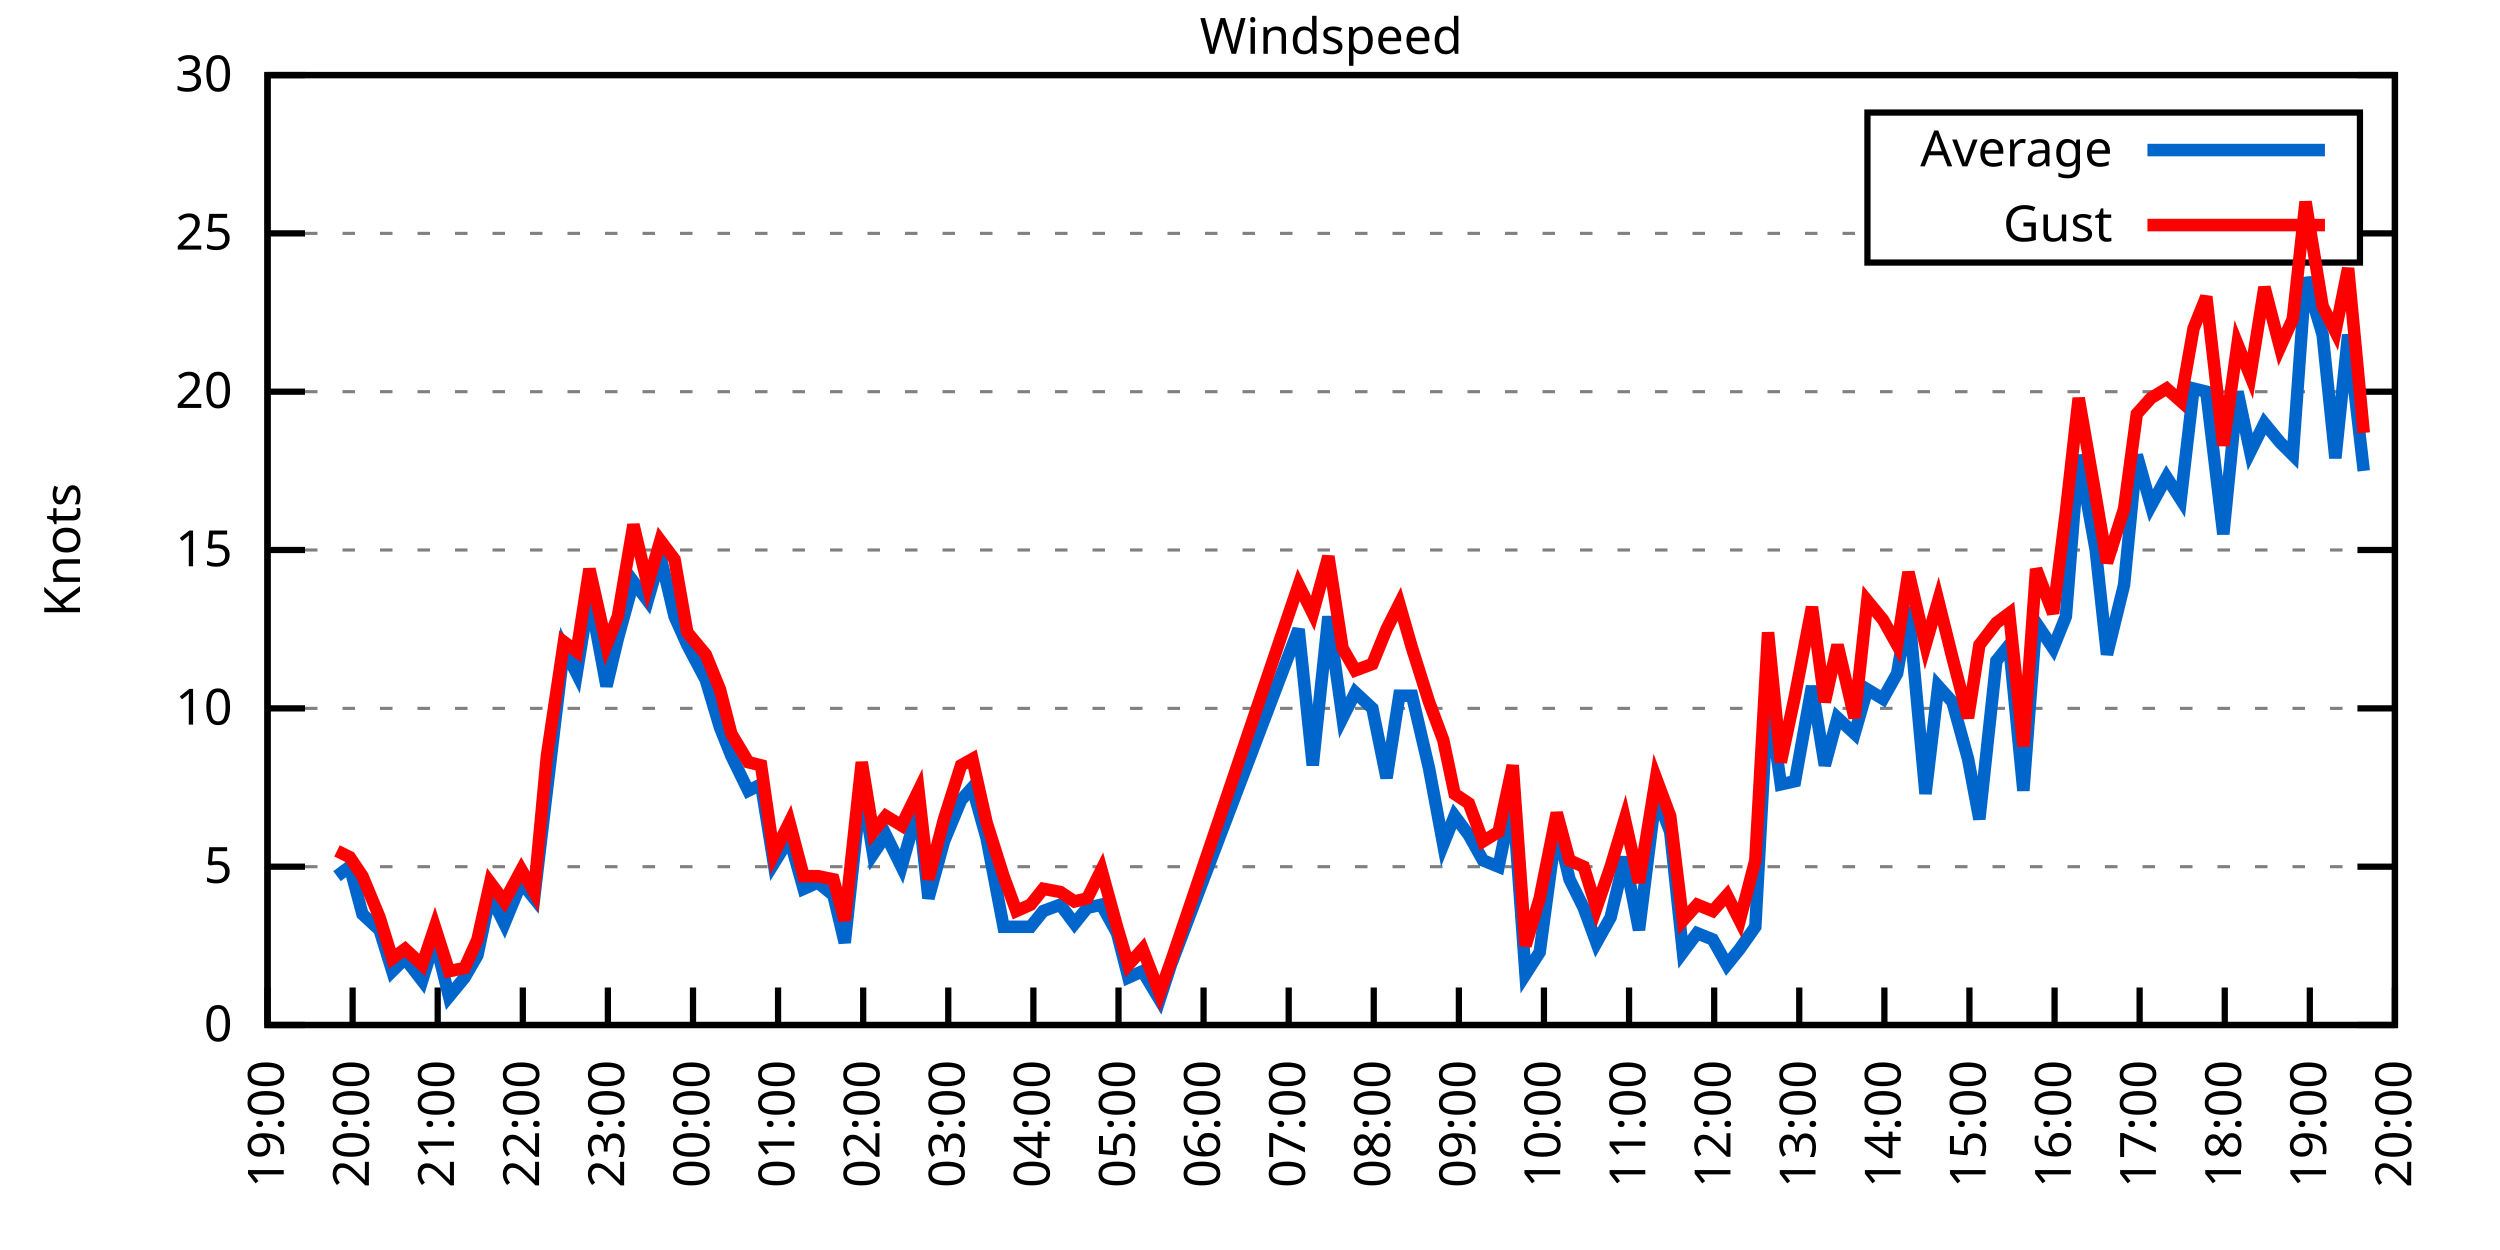
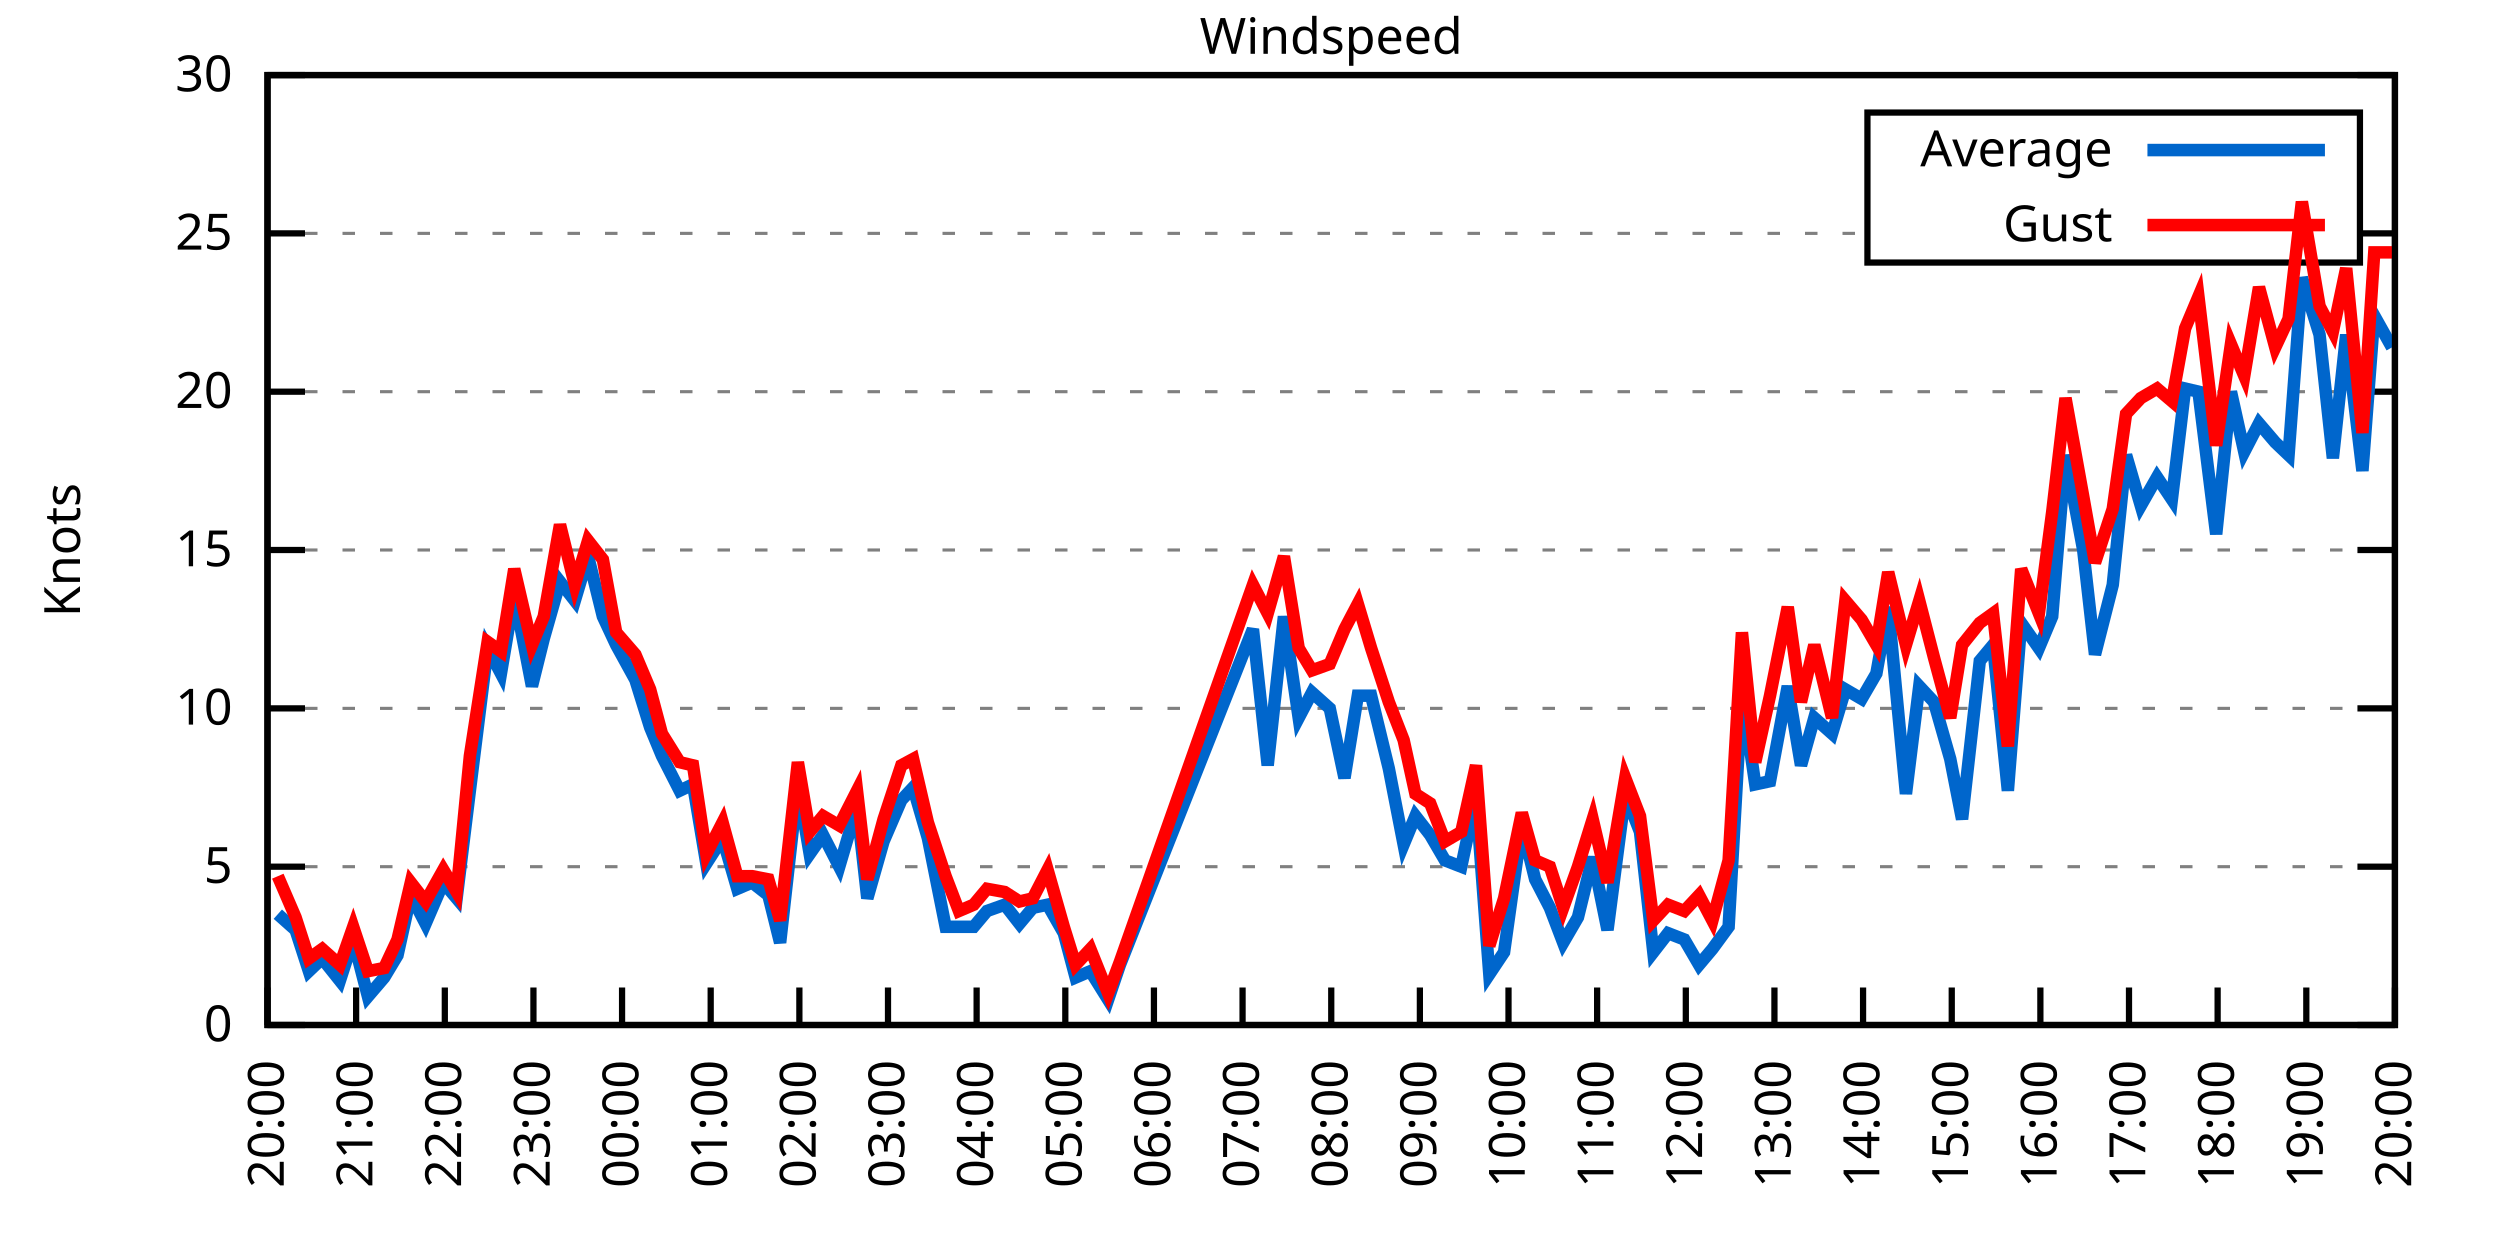
<svg xmlns="http://www.w3.org/2000/svg" xmlns:xlink="http://www.w3.org/1999/xlink" width="400" height="200" viewBox="0 0 400 200">
  <g id="gnuplot_canvas">
    <rect x="0" y="0" width="400" height="200" fill="none" />
    <defs>
      <circle id="gpDot" r="0.5" stroke-width="0.5" stroke="currentColor" />
      <path id="gpPt0" stroke-width="0.333" stroke="currentColor" d="M-1,0 h2 M0,-1 v2" />
      <path id="gpPt1" stroke-width="0.333" stroke="currentColor" d="M-1,-1 L1,1 M1,-1 L-1,1" />
      <path id="gpPt2" stroke-width="0.333" stroke="currentColor" d="M-1,0 L1,0 M0,-1 L0,1 M-1,-1 L1,1 M-1,1 L1,-1" />
      <rect id="gpPt3" stroke-width="0.333" stroke="currentColor" x="-1" y="-1" width="2" height="2" />
      <rect id="gpPt4" stroke-width="0.333" stroke="currentColor" fill="currentColor" x="-1" y="-1" width="2" height="2" />
      <circle id="gpPt5" stroke-width="0.333" stroke="currentColor" cx="0" cy="0" r="1" />
      <use xlink:href="#gpPt5" id="gpPt6" fill="currentColor" stroke="none" />
      <path id="gpPt7" stroke-width="0.333" stroke="currentColor" d="M0,-1.33 L-1.33,0.67 L1.33,0.67 z" />
      <use xlink:href="#gpPt7" id="gpPt8" fill="currentColor" stroke="none" />
      <use xlink:href="#gpPt7" id="gpPt9" stroke="currentColor" transform="rotate(180)" />
      <use xlink:href="#gpPt9" id="gpPt10" fill="currentColor" stroke="none" />
      <use xlink:href="#gpPt3" id="gpPt11" stroke="currentColor" transform="rotate(45)" />
      <use xlink:href="#gpPt11" id="gpPt12" fill="currentColor" stroke="none" />
      <path id="gpPt13" stroke-width="0.333" stroke="currentColor" d="M0,1.330 L1.265,0.411 L0.782,-1.067 L-0.782,-1.076 L-1.265,0.411 z" />
      <use xlink:href="#gpPt13" id="gpPt14" fill="currentColor" stroke="none" />
      <filter id="textbox" filterUnits="objectBoundingBox" x="0" y="0" height="1" width="1">
        <feFlood flood-color="white" flood-opacity="1" result="bgnd" />
        <feComposite in="SourceGraphic" in2="bgnd" operator="atop" />
      </filter>
      <filter id="greybox" filterUnits="objectBoundingBox" x="0" y="0" height="1" width="1">
        <feFlood flood-color="lightgrey" flood-opacity="1" result="grey" />
        <feComposite in="SourceGraphic" in2="grey" operator="atop" />
      </filter>
    </defs>
    <g fill="none" color="white" stroke="currentColor" stroke-width="1.00" stroke-linecap="butt" stroke-linejoin="miter">
</g>
    <g fill="none" color="black" stroke="currentColor" stroke-width="1.00" stroke-linecap="butt" stroke-linejoin="miter">
      <g stroke="none" shape-rendering="crispEdges">
        <polygon fill="rgb(255, 255, 255)" points="42.80,164.00 383.18,164.00 383.18,12.02 42.80,12.02 " />
      </g>
    </g>
    <g fill="none" color="black" stroke="currentColor" stroke-width="1.00" stroke-linecap="butt" stroke-linejoin="miter">
</g>
    <g fill="none" color="black" stroke="black" stroke-width="0.50" stroke-linecap="butt" stroke-linejoin="miter">
</g>
    <g fill="none" color="gray" stroke="currentColor" stroke-width="0.50" stroke-linecap="butt" stroke-linejoin="miter">
      <path stroke="gray" stroke-dasharray="2,4" class="gridline" d="M42.80,164.00 L383.19,164.00  " />
    </g>
    <g fill="none" color="gray" stroke="gray" stroke-width="1.00" stroke-linecap="butt" stroke-linejoin="miter">
</g>
    <g fill="none" color="black" stroke="currentColor" stroke-width="1.00" stroke-linecap="butt" stroke-linejoin="miter">
      <path stroke="black" d="M42.80,164.00 L48.80,164.00 M383.19,164.00 L377.19,164.00  " />
      <g transform="translate(37.20,166.60)" stroke="none" fill="black" font-family="Sans" font-size="8.00" text-anchor="end">
        <text>
          <tspan font-family="Sans"> 0</tspan>
        </text>
      </g>
    </g>
    <g fill="none" color="black" stroke="currentColor" stroke-width="1.00" stroke-linecap="butt" stroke-linejoin="miter">
</g>
    <g fill="none" color="black" stroke="black" stroke-width="0.50" stroke-linecap="butt" stroke-linejoin="miter">
</g>
    <g fill="none" color="gray" stroke="currentColor" stroke-width="0.50" stroke-linecap="butt" stroke-linejoin="miter">
      <path stroke="gray" stroke-dasharray="2,4" class="gridline" d="M42.80,138.67 L383.19,138.67  " />
    </g>
    <g fill="none" color="gray" stroke="gray" stroke-width="1.00" stroke-linecap="butt" stroke-linejoin="miter">
</g>
    <g fill="none" color="black" stroke="currentColor" stroke-width="1.00" stroke-linecap="butt" stroke-linejoin="miter">
      <path stroke="black" d="M42.80,138.67 L48.80,138.67 M383.19,138.67 L377.19,138.67  " />
      <g transform="translate(37.20,141.27)" stroke="none" fill="black" font-family="Sans" font-size="8.00" text-anchor="end">
        <text>
          <tspan font-family="Sans"> 5</tspan>
        </text>
      </g>
    </g>
    <g fill="none" color="black" stroke="currentColor" stroke-width="1.00" stroke-linecap="butt" stroke-linejoin="miter">
</g>
    <g fill="none" color="black" stroke="black" stroke-width="0.50" stroke-linecap="butt" stroke-linejoin="miter">
</g>
    <g fill="none" color="gray" stroke="currentColor" stroke-width="0.50" stroke-linecap="butt" stroke-linejoin="miter">
      <path stroke="gray" stroke-dasharray="2,4" class="gridline" d="M42.80,113.34 L383.19,113.34  " />
    </g>
    <g fill="none" color="gray" stroke="gray" stroke-width="1.00" stroke-linecap="butt" stroke-linejoin="miter">
</g>
    <g fill="none" color="black" stroke="currentColor" stroke-width="1.00" stroke-linecap="butt" stroke-linejoin="miter">
      <path stroke="black" d="M42.80,113.34 L48.80,113.34 M383.19,113.34 L377.19,113.34  " />
      <g transform="translate(37.20,115.94)" stroke="none" fill="black" font-family="Sans" font-size="8.00" text-anchor="end">
        <text>
          <tspan font-family="Sans"> 10</tspan>
        </text>
      </g>
    </g>
    <g fill="none" color="black" stroke="currentColor" stroke-width="1.00" stroke-linecap="butt" stroke-linejoin="miter">
</g>
    <g fill="none" color="black" stroke="black" stroke-width="0.50" stroke-linecap="butt" stroke-linejoin="miter">
</g>
    <g fill="none" color="gray" stroke="currentColor" stroke-width="0.50" stroke-linecap="butt" stroke-linejoin="miter">
      <path stroke="gray" stroke-dasharray="2,4" class="gridline" d="M42.80,88.00 L383.19,88.00  " />
    </g>
    <g fill="none" color="gray" stroke="gray" stroke-width="1.00" stroke-linecap="butt" stroke-linejoin="miter">
</g>
    <g fill="none" color="black" stroke="currentColor" stroke-width="1.00" stroke-linecap="butt" stroke-linejoin="miter">
      <path stroke="black" d="M42.80,88.00 L48.80,88.00 M383.19,88.00 L377.19,88.00  " />
      <g transform="translate(37.20,90.60)" stroke="none" fill="black" font-family="Sans" font-size="8.00" text-anchor="end">
        <text>
          <tspan font-family="Sans"> 15</tspan>
        </text>
      </g>
    </g>
    <g fill="none" color="black" stroke="currentColor" stroke-width="1.00" stroke-linecap="butt" stroke-linejoin="miter">
</g>
    <g fill="none" color="black" stroke="black" stroke-width="0.50" stroke-linecap="butt" stroke-linejoin="miter">
</g>
    <g fill="none" color="gray" stroke="currentColor" stroke-width="0.50" stroke-linecap="butt" stroke-linejoin="miter">
      <path stroke="gray" stroke-dasharray="2,4" class="gridline" d="M42.80,62.67 L383.19,62.67  " />
    </g>
    <g fill="none" color="gray" stroke="gray" stroke-width="1.00" stroke-linecap="butt" stroke-linejoin="miter">
</g>
    <g fill="none" color="black" stroke="currentColor" stroke-width="1.00" stroke-linecap="butt" stroke-linejoin="miter">
      <path stroke="black" d="M42.80,62.67 L48.80,62.67 M383.19,62.67 L377.19,62.67  " />
      <g transform="translate(37.20,65.27)" stroke="none" fill="black" font-family="Sans" font-size="8.00" text-anchor="end">
        <text>
          <tspan font-family="Sans"> 20</tspan>
        </text>
      </g>
    </g>
    <g fill="none" color="black" stroke="currentColor" stroke-width="1.00" stroke-linecap="butt" stroke-linejoin="miter">
</g>
    <g fill="none" color="black" stroke="black" stroke-width="0.50" stroke-linecap="butt" stroke-linejoin="miter">
</g>
    <g fill="none" color="gray" stroke="currentColor" stroke-width="0.50" stroke-linecap="butt" stroke-linejoin="miter">
      <path stroke="gray" stroke-dasharray="2,4" class="gridline" d="M42.80,37.34 L298.79,37.34 M377.59,37.34 L383.19,37.34  " />
    </g>
    <g fill="none" color="gray" stroke="gray" stroke-width="1.00" stroke-linecap="butt" stroke-linejoin="miter">
</g>
    <g fill="none" color="black" stroke="currentColor" stroke-width="1.00" stroke-linecap="butt" stroke-linejoin="miter">
      <path stroke="black" d="M42.80,37.34 L48.80,37.34 M383.19,37.34 L377.19,37.34  " />
      <g transform="translate(37.20,39.94)" stroke="none" fill="black" font-family="Sans" font-size="8.00" text-anchor="end">
        <text>
          <tspan font-family="Sans"> 25</tspan>
        </text>
      </g>
    </g>
    <g fill="none" color="black" stroke="currentColor" stroke-width="1.00" stroke-linecap="butt" stroke-linejoin="miter">
</g>
    <g fill="none" color="black" stroke="black" stroke-width="0.50" stroke-linecap="butt" stroke-linejoin="miter">
</g>
    <g fill="none" color="gray" stroke="currentColor" stroke-width="0.50" stroke-linecap="butt" stroke-linejoin="miter">
      <path stroke="gray" stroke-dasharray="2,4" class="gridline" d="M42.80,12.01 L383.19,12.01  " />
    </g>
    <g fill="none" color="gray" stroke="gray" stroke-width="1.00" stroke-linecap="butt" stroke-linejoin="miter">
</g>
    <g fill="none" color="black" stroke="currentColor" stroke-width="1.00" stroke-linecap="butt" stroke-linejoin="miter">
      <path stroke="black" d="M42.80,12.01 L48.80,12.01 M383.19,12.01 L377.19,12.01  " />
      <g transform="translate(37.20,14.61)" stroke="none" fill="black" font-family="Sans" font-size="8.00" text-anchor="end">
        <text>
          <tspan font-family="Sans"> 30</tspan>
        </text>
      </g>
    </g>
    <g fill="none" color="black" stroke="currentColor" stroke-width="1.00" stroke-linecap="butt" stroke-linejoin="miter">
      <path stroke="black" d="M42.80,164.00 L42.80,158.00  " />
      <g transform="translate(45.40,169.60) rotate(270.00)" stroke="none" fill="black" font-family="Sans" font-size="8.00" text-anchor="end">
        <text>
-           <tspan font-family="Sans">19:00</tspan>
-         </text>
-       </g>
-     </g>
-     <g fill="none" color="black" stroke="currentColor" stroke-width="1.00" stroke-linecap="butt" stroke-linejoin="miter">
-       <path stroke="black" d="M56.42,164.00 L56.42,158.00  " />
-       <g transform="translate(59.02,169.60) rotate(270.00)" stroke="none" fill="black" font-family="Sans" font-size="8.00" text-anchor="end">
-         <text>
          <tspan font-family="Sans">20:00</tspan>
        </text>
      </g>
    </g>
    <g fill="none" color="black" stroke="currentColor" stroke-width="1.00" stroke-linecap="butt" stroke-linejoin="miter">
-       <path stroke="black" d="M70.03,164.00 L70.03,158.00  " />
-       <g transform="translate(72.63,169.60) rotate(270.00)" stroke="none" fill="black" font-family="Sans" font-size="8.00" text-anchor="end">
+       <path stroke="black" d="M56.98,164.00 L56.98,158.00  " />
+       <g transform="translate(59.58,169.60) rotate(270.00)" stroke="none" fill="black" font-family="Sans" font-size="8.00" text-anchor="end">
        <text>
          <tspan font-family="Sans">21:00</tspan>
        </text>
      </g>
    </g>
    <g fill="none" color="black" stroke="currentColor" stroke-width="1.00" stroke-linecap="butt" stroke-linejoin="miter">
-       <path stroke="black" d="M83.65,164.00 L83.65,158.00  " />
-       <g transform="translate(86.25,169.60) rotate(270.00)" stroke="none" fill="black" font-family="Sans" font-size="8.00" text-anchor="end">
+       <path stroke="black" d="M71.17,164.00 L71.17,158.00  " />
+       <g transform="translate(73.77,169.60) rotate(270.00)" stroke="none" fill="black" font-family="Sans" font-size="8.00" text-anchor="end">
        <text>
          <tspan font-family="Sans">22:00</tspan>
        </text>
      </g>
    </g>
    <g fill="none" color="black" stroke="currentColor" stroke-width="1.00" stroke-linecap="butt" stroke-linejoin="miter">
-       <path stroke="black" d="M97.26,164.00 L97.26,158.00  " />
-       <g transform="translate(99.86,169.60) rotate(270.00)" stroke="none" fill="black" font-family="Sans" font-size="8.00" text-anchor="end">
+       <path stroke="black" d="M85.35,164.00 L85.35,158.00  " />
+       <g transform="translate(87.95,169.60) rotate(270.00)" stroke="none" fill="black" font-family="Sans" font-size="8.00" text-anchor="end">
        <text>
          <tspan font-family="Sans">23:00</tspan>
        </text>
      </g>
    </g>
    <g fill="none" color="black" stroke="currentColor" stroke-width="1.00" stroke-linecap="butt" stroke-linejoin="miter">
-       <path stroke="black" d="M110.88,164.00 L110.88,158.00  " />
-       <g transform="translate(113.48,169.60) rotate(270.00)" stroke="none" fill="black" font-family="Sans" font-size="8.00" text-anchor="end">
+       <path stroke="black" d="M99.53,164.00 L99.53,158.00  " />
+       <g transform="translate(102.13,169.60) rotate(270.00)" stroke="none" fill="black" font-family="Sans" font-size="8.00" text-anchor="end">
        <text>
          <tspan font-family="Sans">00:00</tspan>
        </text>
      </g>
    </g>
    <g fill="none" color="black" stroke="currentColor" stroke-width="1.00" stroke-linecap="butt" stroke-linejoin="miter">
-       <path stroke="black" d="M124.49,164.00 L124.49,158.00  " />
-       <g transform="translate(127.09,169.60) rotate(270.00)" stroke="none" fill="black" font-family="Sans" font-size="8.00" text-anchor="end">
+       <path stroke="black" d="M113.71,164.00 L113.71,158.00  " />
+       <g transform="translate(116.31,169.60) rotate(270.00)" stroke="none" fill="black" font-family="Sans" font-size="8.00" text-anchor="end">
        <text>
          <tspan font-family="Sans">01:00</tspan>
        </text>
      </g>
    </g>
    <g fill="none" color="black" stroke="currentColor" stroke-width="1.00" stroke-linecap="butt" stroke-linejoin="miter">
-       <path stroke="black" d="M138.11,164.00 L138.11,158.00  " />
-       <g transform="translate(140.71,169.60) rotate(270.00)" stroke="none" fill="black" font-family="Sans" font-size="8.00" text-anchor="end">
+       <path stroke="black" d="M127.90,164.00 L127.90,158.00  " />
+       <g transform="translate(130.50,169.60) rotate(270.00)" stroke="none" fill="black" font-family="Sans" font-size="8.00" text-anchor="end">
        <text>
          <tspan font-family="Sans">02:00</tspan>
        </text>
      </g>
    </g>
    <g fill="none" color="black" stroke="currentColor" stroke-width="1.00" stroke-linecap="butt" stroke-linejoin="miter">
-       <path stroke="black" d="M151.72,164.00 L151.72,158.00  " />
-       <g transform="translate(154.32,169.60) rotate(270.00)" stroke="none" fill="black" font-family="Sans" font-size="8.00" text-anchor="end">
+       <path stroke="black" d="M142.08,164.00 L142.08,158.00  " />
+       <g transform="translate(144.68,169.60) rotate(270.00)" stroke="none" fill="black" font-family="Sans" font-size="8.00" text-anchor="end">
        <text>
          <tspan font-family="Sans">03:00</tspan>
        </text>
      </g>
    </g>
    <g fill="none" color="black" stroke="currentColor" stroke-width="1.00" stroke-linecap="butt" stroke-linejoin="miter">
-       <path stroke="black" d="M165.34,164.00 L165.34,158.00  " />
-       <g transform="translate(167.94,169.60) rotate(270.00)" stroke="none" fill="black" font-family="Sans" font-size="8.00" text-anchor="end">
+       <path stroke="black" d="M156.26,164.00 L156.26,158.00  " />
+       <g transform="translate(158.86,169.60) rotate(270.00)" stroke="none" fill="black" font-family="Sans" font-size="8.00" text-anchor="end">
        <text>
          <tspan font-family="Sans">04:00</tspan>
        </text>
      </g>
    </g>
    <g fill="none" color="black" stroke="currentColor" stroke-width="1.00" stroke-linecap="butt" stroke-linejoin="miter">
-       <path stroke="black" d="M178.96,164.00 L178.96,158.00  " />
-       <g transform="translate(181.56,169.60) rotate(270.00)" stroke="none" fill="black" font-family="Sans" font-size="8.00" text-anchor="end">
+       <path stroke="black" d="M170.45,164.00 L170.45,158.00  " />
+       <g transform="translate(173.05,169.60) rotate(270.00)" stroke="none" fill="black" font-family="Sans" font-size="8.00" text-anchor="end">
        <text>
          <tspan font-family="Sans">05:00</tspan>
        </text>
      </g>
    </g>
    <g fill="none" color="black" stroke="currentColor" stroke-width="1.00" stroke-linecap="butt" stroke-linejoin="miter">
-       <path stroke="black" d="M192.57,164.00 L192.57,158.00  " />
-       <g transform="translate(195.17,169.60) rotate(270.00)" stroke="none" fill="black" font-family="Sans" font-size="8.00" text-anchor="end">
+       <path stroke="black" d="M184.63,164.00 L184.63,158.00  " />
+       <g transform="translate(187.23,169.60) rotate(270.00)" stroke="none" fill="black" font-family="Sans" font-size="8.00" text-anchor="end">
        <text>
          <tspan font-family="Sans">06:00</tspan>
        </text>
      </g>
    </g>
    <g fill="none" color="black" stroke="currentColor" stroke-width="1.00" stroke-linecap="butt" stroke-linejoin="miter">
-       <path stroke="black" d="M206.19,164.00 L206.19,158.00  " />
-       <g transform="translate(208.79,169.60) rotate(270.00)" stroke="none" fill="black" font-family="Sans" font-size="8.00" text-anchor="end">
+       <path stroke="black" d="M198.81,164.00 L198.81,158.00  " />
+       <g transform="translate(201.41,169.60) rotate(270.00)" stroke="none" fill="black" font-family="Sans" font-size="8.00" text-anchor="end">
        <text>
          <tspan font-family="Sans">07:00</tspan>
        </text>
      </g>
    </g>
    <g fill="none" color="black" stroke="currentColor" stroke-width="1.00" stroke-linecap="butt" stroke-linejoin="miter">
-       <path stroke="black" d="M219.80,164.00 L219.80,158.00  " />
-       <g transform="translate(222.40,169.60) rotate(270.00)" stroke="none" fill="black" font-family="Sans" font-size="8.00" text-anchor="end">
+       <path stroke="black" d="M213.00,164.00 L213.00,158.00  " />
+       <g transform="translate(215.60,169.60) rotate(270.00)" stroke="none" fill="black" font-family="Sans" font-size="8.00" text-anchor="end">
        <text>
          <tspan font-family="Sans">08:00</tspan>
        </text>
      </g>
    </g>
    <g fill="none" color="black" stroke="currentColor" stroke-width="1.00" stroke-linecap="butt" stroke-linejoin="miter">
-       <path stroke="black" d="M233.42,164.00 L233.42,158.00  " />
-       <g transform="translate(236.02,169.60) rotate(270.00)" stroke="none" fill="black" font-family="Sans" font-size="8.00" text-anchor="end">
+       <path stroke="black" d="M227.18,164.00 L227.18,158.00  " />
+       <g transform="translate(229.78,169.60) rotate(270.00)" stroke="none" fill="black" font-family="Sans" font-size="8.00" text-anchor="end">
        <text>
          <tspan font-family="Sans">09:00</tspan>
        </text>
      </g>
    </g>
    <g fill="none" color="black" stroke="currentColor" stroke-width="1.00" stroke-linecap="butt" stroke-linejoin="miter">
-       <path stroke="black" d="M247.03,164.00 L247.03,158.00  " />
-       <g transform="translate(249.63,169.60) rotate(270.00)" stroke="none" fill="black" font-family="Sans" font-size="8.00" text-anchor="end">
+       <path stroke="black" d="M241.36,164.00 L241.36,158.00  " />
+       <g transform="translate(243.96,169.60) rotate(270.00)" stroke="none" fill="black" font-family="Sans" font-size="8.00" text-anchor="end">
        <text>
          <tspan font-family="Sans">10:00</tspan>
        </text>
      </g>
    </g>
    <g fill="none" color="black" stroke="currentColor" stroke-width="1.00" stroke-linecap="butt" stroke-linejoin="miter">
-       <path stroke="black" d="M260.65,164.00 L260.65,158.00  " />
-       <g transform="translate(263.25,169.60) rotate(270.00)" stroke="none" fill="black" font-family="Sans" font-size="8.00" text-anchor="end">
+       <path stroke="black" d="M255.54,164.00 L255.54,158.00  " />
+       <g transform="translate(258.14,169.60) rotate(270.00)" stroke="none" fill="black" font-family="Sans" font-size="8.00" text-anchor="end">
        <text>
          <tspan font-family="Sans">11:00</tspan>
        </text>
      </g>
    </g>
    <g fill="none" color="black" stroke="currentColor" stroke-width="1.00" stroke-linecap="butt" stroke-linejoin="miter">
-       <path stroke="black" d="M274.27,164.00 L274.27,158.00  " />
-       <g transform="translate(276.87,169.60) rotate(270.00)" stroke="none" fill="black" font-family="Sans" font-size="8.00" text-anchor="end">
+       <path stroke="black" d="M269.73,164.00 L269.73,158.00  " />
+       <g transform="translate(272.33,169.60) rotate(270.00)" stroke="none" fill="black" font-family="Sans" font-size="8.00" text-anchor="end">
        <text>
          <tspan font-family="Sans">12:00</tspan>
        </text>
      </g>
    </g>
    <g fill="none" color="black" stroke="currentColor" stroke-width="1.00" stroke-linecap="butt" stroke-linejoin="miter">
-       <path stroke="black" d="M287.88,164.00 L287.88,158.00  " />
-       <g transform="translate(290.48,169.60) rotate(270.00)" stroke="none" fill="black" font-family="Sans" font-size="8.00" text-anchor="end">
+       <path stroke="black" d="M283.91,164.00 L283.91,158.00  " />
+       <g transform="translate(286.51,169.60) rotate(270.00)" stroke="none" fill="black" font-family="Sans" font-size="8.00" text-anchor="end">
        <text>
          <tspan font-family="Sans">13:00</tspan>
        </text>
      </g>
    </g>
    <g fill="none" color="black" stroke="currentColor" stroke-width="1.00" stroke-linecap="butt" stroke-linejoin="miter">
-       <path stroke="black" d="M301.50,164.00 L301.50,158.00  " />
-       <g transform="translate(304.10,169.60) rotate(270.00)" stroke="none" fill="black" font-family="Sans" font-size="8.00" text-anchor="end">
+       <path stroke="black" d="M298.09,164.00 L298.09,158.00  " />
+       <g transform="translate(300.69,169.60) rotate(270.00)" stroke="none" fill="black" font-family="Sans" font-size="8.00" text-anchor="end">
        <text>
          <tspan font-family="Sans">14:00</tspan>
        </text>
      </g>
    </g>
    <g fill="none" color="black" stroke="currentColor" stroke-width="1.00" stroke-linecap="butt" stroke-linejoin="miter">
-       <path stroke="black" d="M315.11,164.00 L315.11,158.00  " />
-       <g transform="translate(317.71,169.60) rotate(270.00)" stroke="none" fill="black" font-family="Sans" font-size="8.00" text-anchor="end">
+       <path stroke="black" d="M312.28,164.00 L312.28,158.00  " />
+       <g transform="translate(314.88,169.60) rotate(270.00)" stroke="none" fill="black" font-family="Sans" font-size="8.00" text-anchor="end">
        <text>
          <tspan font-family="Sans">15:00</tspan>
        </text>
      </g>
    </g>
    <g fill="none" color="black" stroke="currentColor" stroke-width="1.00" stroke-linecap="butt" stroke-linejoin="miter">
-       <path stroke="black" d="M328.73,164.00 L328.73,158.00  " />
-       <g transform="translate(331.33,169.60) rotate(270.00)" stroke="none" fill="black" font-family="Sans" font-size="8.00" text-anchor="end">
+       <path stroke="black" d="M326.46,164.00 L326.46,158.00  " />
+       <g transform="translate(329.06,169.60) rotate(270.00)" stroke="none" fill="black" font-family="Sans" font-size="8.00" text-anchor="end">
        <text>
          <tspan font-family="Sans">16:00</tspan>
        </text>
      </g>
    </g>
    <g fill="none" color="black" stroke="currentColor" stroke-width="1.00" stroke-linecap="butt" stroke-linejoin="miter">
-       <path stroke="black" d="M342.34,164.00 L342.34,158.00  " />
-       <g transform="translate(344.94,169.60) rotate(270.00)" stroke="none" fill="black" font-family="Sans" font-size="8.00" text-anchor="end">
+       <path stroke="black" d="M340.64,164.00 L340.64,158.00  " />
+       <g transform="translate(343.24,169.60) rotate(270.00)" stroke="none" fill="black" font-family="Sans" font-size="8.00" text-anchor="end">
        <text>
          <tspan font-family="Sans">17:00</tspan>
        </text>
      </g>
    </g>
    <g fill="none" color="black" stroke="currentColor" stroke-width="1.00" stroke-linecap="butt" stroke-linejoin="miter">
-       <path stroke="black" d="M355.96,164.00 L355.96,158.00  " />
-       <g transform="translate(358.56,169.60) rotate(270.00)" stroke="none" fill="black" font-family="Sans" font-size="8.00" text-anchor="end">
+       <path stroke="black" d="M354.82,164.00 L354.82,158.00  " />
+       <g transform="translate(357.42,169.60) rotate(270.00)" stroke="none" fill="black" font-family="Sans" font-size="8.00" text-anchor="end">
        <text>
          <tspan font-family="Sans">18:00</tspan>
        </text>
      </g>
    </g>
    <g fill="none" color="black" stroke="currentColor" stroke-width="1.00" stroke-linecap="butt" stroke-linejoin="miter">
-       <path stroke="black" d="M369.57,164.00 L369.57,158.00  " />
-       <g transform="translate(372.17,169.60) rotate(270.00)" stroke="none" fill="black" font-family="Sans" font-size="8.00" text-anchor="end">
+       <path stroke="black" d="M369.01,164.00 L369.01,158.00  " />
+       <g transform="translate(371.61,169.60) rotate(270.00)" stroke="none" fill="black" font-family="Sans" font-size="8.00" text-anchor="end">
        <text>
          <tspan font-family="Sans">19:00</tspan>
        </text>
      </g>
    </g>
    <g fill="none" color="black" stroke="currentColor" stroke-width="1.00" stroke-linecap="butt" stroke-linejoin="miter">
      <path stroke="black" d="M383.19,164.00 L383.19,158.00  " />
      <g transform="translate(385.79,169.60) rotate(270.00)" stroke="none" fill="black" font-family="Sans" font-size="8.00" text-anchor="end">
        <text>
          <tspan font-family="Sans">20:00</tspan>
        </text>
      </g>
    </g>
    <g fill="none" color="black" stroke="currentColor" stroke-width="1.00" stroke-linecap="butt" stroke-linejoin="miter">
</g>
    <g fill="none" color="black" stroke="currentColor" stroke-width="1.00" stroke-linecap="butt" stroke-linejoin="miter">
      <path stroke="black" d="M42.80,12.01 L42.80,164.00 L383.19,164.00 L383.19,12.01 L42.80,12.01 Z  " />
    </g>
    <g fill="none" color="black" stroke="currentColor" stroke-width="1.00" stroke-linecap="butt" stroke-linejoin="miter">
</g>
    <g fill="none" color="black" stroke="currentColor" stroke-width="1.00" stroke-linecap="butt" stroke-linejoin="miter">
      <path stroke="black" d="M298.79,42.01 L298.79,18.01 L377.59,18.01 L377.59,42.01 L298.79,42.01 Z  " />
    </g>
    <g id="Windspeed_plot_1">
      <g fill="none" color="white" stroke="black" stroke-width="2.00" stroke-linecap="butt" stroke-linejoin="miter">
</g>
      <g fill="none" color="black" stroke="currentColor" stroke-width="2.00" stroke-linecap="butt" stroke-linejoin="miter">
        <g transform="translate(337.99,26.61)" stroke="none" fill="black" font-family="Sans" font-size="8.00" text-anchor="end">
          <text>
            <tspan font-family="Sans">Average</tspan>
          </text>
        </g>
      </g>
      <g fill="none" color="black" stroke="currentColor" stroke-width="2.00" stroke-linecap="butt" stroke-linejoin="miter">
-         <path stroke="rgb(  0, 102, 204)" d="M343.59,24.01 L371.99,24.01 M53.92,140.19 L55.96,138.67 L58.00,146.27 L60.73,148.80 L62.77,155.39 L64.81,153.36   L67.54,156.91 L69.58,150.32 L71.85,159.44 L74.34,156.40 L76.39,152.85 L78.43,143.23 L80.70,147.79 L83.42,141.20   L85.46,143.73 L87.50,126.51 L90.23,103.71 L92.27,107.76 L94.31,95.10 L97.04,109.79 L98.85,102.19 L101.35,93.07   L103.62,96.11 L105.66,89.02 L107.93,98.64 L109.97,103.20 L112.92,108.78 L115.19,116.38 L117.01,120.94 L119.73,126.51   L121.77,125.50 L123.81,138.16 L126.31,134.11 L128.58,142.21 L130.85,141.20 L133.34,143.23 L135.16,150.83 L137.88,125.50   L139.70,136.64 L141.74,133.60 L144.24,138.67 L146.96,129.04 L148.55,143.73 L151.04,134.62 L153.77,128.03 L155.58,126.00   L157.85,134.11 L160.57,148.29 L162.62,148.29 L164.89,148.29 L166.93,145.76 L169.65,144.75 L171.92,147.79 L173.96,145.25   L176.23,144.75 L178.73,149.31 L180.54,156.40 L182.81,155.39 L185.54,159.95 L187.35,154.37 L207.78,100.67 L210.04,122.46   L212.54,98.64 L214.81,114.86 L216.85,110.80 L219.58,113.34 L221.85,124.48 L223.89,111.31 L225.93,111.31 L228.65,122.96   L230.92,135.12 L232.74,130.56 L235.01,133.60 L237.28,137.66 L239.77,138.67 L242.04,127.52 L244.08,155.89 L246.35,152.35   L249.08,132.08 L251.12,140.69 L253.39,145.25 L255.43,150.83 L257.70,146.77 L259.97,137.15 L262.24,148.80 L264.96,127.02   L267.23,133.10 L269.27,152.35 L271.54,149.31 L274.04,150.32 L276.31,154.37 L278.35,151.84 L280.85,148.29 L282.89,110.80   L284.93,125.50 L287.20,124.99 L289.92,109.79 L291.97,122.46 L294.01,114.86 L296.73,117.39 L298.77,110.30 L301.27,111.82   L303.54,107.76 L305.35,97.12 L308.08,127.02 L310.12,109.79 L312.39,112.32 L314.89,121.44 L316.70,131.07 L319.42,105.74   L321.47,103.20 L323.74,126.51 L325.78,99.66 L328.50,103.71 L330.54,98.64 L332.59,72.81 L335.31,88.00 L337.12,104.72   L339.85,93.58 L341.89,72.81 L344.16,80.91 L346.65,76.35 L348.92,79.90 L350.97,62.17 L353.01,62.67 L355.73,85.47   L358.00,62.67 L360.04,72.30 L362.31,67.74 L364.81,70.78 L366.85,72.81 L368.89,44.43 L371.62,53.55 L373.66,73.31   L375.70,53.55 L378.20,75.34  " />
+         <path stroke="rgb(  0, 102, 204)" d="M343.59,24.01 L371.99,24.01 M44.45,146.27 L47.29,148.80 L49.42,155.39 L51.55,153.36 L54.38,156.91 L56.51,150.32   L58.87,159.44 L61.47,156.40 L63.60,152.85 L65.73,143.23 L68.09,147.79 L70.93,141.20 L73.06,143.73 L75.18,126.51   L78.02,103.71 L80.15,107.76 L82.28,95.10 L85.11,109.79 L87.00,102.19 L89.60,93.07 L91.97,96.11 L94.09,89.02   L96.46,98.64 L98.59,103.20 L101.66,108.78 L104.02,116.38 L105.91,120.94 L108.75,126.51 L110.88,125.50 L113.01,138.16   L115.61,134.11 L117.97,142.21 L120.33,141.20 L122.93,143.23 L124.82,150.83 L127.66,125.50 L129.55,136.64 L131.68,133.60   L134.28,138.67 L137.12,129.04 L138.77,143.73 L141.37,134.62 L144.21,128.03 L146.10,126.00 L148.46,134.11 L151.30,148.29   L153.43,148.29 L155.79,148.29 L157.92,145.76 L160.75,144.75 L163.12,147.79 L165.25,145.25 L167.61,144.75 L170.21,149.31   L172.10,156.40 L174.46,155.39 L177.30,159.95 L179.19,154.37 L200.47,100.67 L202.83,122.46 L205.43,98.64 L207.79,114.86   L209.92,110.80 L212.76,113.34 L215.12,124.48 L217.25,111.31 L219.38,111.31 L222.21,122.96 L224.58,135.12 L226.47,130.56   L228.83,133.60 L231.20,137.66 L233.80,138.67 L236.16,127.52 L238.29,155.89 L240.65,152.35 L243.49,132.08 L245.62,140.69   L247.98,145.25 L250.11,150.83 L252.47,146.77 L254.83,137.15 L257.20,148.80 L260.04,127.02 L262.40,133.10 L264.53,152.35   L266.89,149.31 L269.49,150.32 L271.85,154.37 L273.98,151.84 L276.58,148.29 L278.71,110.80 L280.84,125.50 L283.20,124.99   L286.04,109.79 L288.16,122.46 L290.29,114.86 L293.13,117.39 L295.26,110.30 L297.86,111.82 L300.22,107.76 L302.11,97.12   L304.95,127.02 L307.08,109.79 L309.44,112.32 L312.04,121.44 L313.93,131.07 L316.77,105.74 L318.89,103.20 L321.26,126.51   L323.39,99.66 L326.22,103.71 L328.35,98.64 L330.48,72.81 L333.31,88.00 L335.20,104.72 L338.04,93.58 L340.17,72.81   L342.53,80.91 L345.13,76.35 L347.50,79.90 L349.62,62.17 L351.75,62.67 L354.59,85.47 L356.95,62.67 L359.08,72.30   L361.44,67.74 L364.04,70.78 L366.17,72.81 L368.30,44.43 L371.13,53.55 L373.26,73.31 L375.39,53.55 L377.99,75.34   L379.88,50.51 L382.72,55.58  " />
      </g>
    </g>
    <g id="Windspeed_plot_2">
      <g fill="none" color="black" stroke="currentColor" stroke-width="2.00" stroke-linecap="butt" stroke-linejoin="miter">
        <g transform="translate(337.99,38.61)" stroke="none" fill="black" font-family="Sans" font-size="8.00" text-anchor="end">
          <text>
            <tspan font-family="Sans">Gust</tspan>
          </text>
        </g>
      </g>
      <g fill="none" color="black" stroke="currentColor" stroke-width="2.00" stroke-linecap="butt" stroke-linejoin="miter">
-         <path stroke="rgb(255,   0,   0)" d="M343.59,36.01 L371.99,36.01 M53.92,136.14 L55.96,137.15 L58.00,140.19 L60.73,146.77 L62.77,153.36 L64.81,151.84   L67.54,154.37 L69.58,148.29 L71.85,155.39 L74.34,154.88 L76.39,150.32 L78.43,141.20 L80.70,144.24 L83.42,139.17   L85.46,142.72 L87.50,120.94 L90.23,102.70 L92.27,104.22 L94.31,91.04 L97.04,103.20 L98.85,98.64 L101.35,83.95   L103.62,93.58 L105.66,86.49 L107.93,89.52 L109.97,101.18 L112.92,104.72 L115.19,110.30 L117.01,117.39 L119.73,121.95   L121.77,122.46 L123.81,136.64 L126.31,131.58 L128.58,140.19 L130.85,140.19 L133.34,140.69 L135.16,147.28 L137.88,121.95   L139.70,133.10 L141.74,130.56 L144.24,132.08 L146.96,126.51 L148.55,140.69 L151.04,131.07 L153.77,122.46 L155.58,121.44   L157.85,131.58 L160.57,140.19 L162.62,145.76 L164.89,144.75 L166.93,142.21 L169.65,142.72 L171.92,144.24 L173.96,143.73   L176.23,139.17 L178.73,148.29 L180.54,154.37 L182.81,151.84 L185.54,158.93 L187.35,153.87 L207.78,93.58 L210.04,98.14   L212.54,89.02 L214.81,103.71 L216.85,107.26 L219.58,106.24 L221.85,100.67 L223.89,96.62 L225.93,103.71 L228.65,112.32   L230.92,118.40 L232.74,127.02 L235.01,128.54 L237.28,134.62 L239.77,133.10 L242.04,122.46 L244.08,151.33 L246.35,143.73   L249.08,130.06 L251.12,137.66 L253.39,138.67 L255.43,145.25 L257.70,138.67 L259.97,131.07 L262.24,141.20 L264.96,124.48   L267.23,130.56 L269.27,147.28 L271.54,144.75 L274.04,145.76 L276.31,143.23 L278.35,147.28 L280.85,137.66 L282.89,101.18   L284.93,121.95 L287.20,111.31 L289.92,97.12 L291.97,112.32 L294.01,103.20 L296.73,114.86 L298.77,96.11 L301.27,99.15   L303.54,103.20 L305.35,91.55 L308.08,103.20 L310.12,96.11 L312.39,105.23 L314.89,114.86 L316.70,103.20 L319.42,99.66   L321.47,98.14 L323.74,119.42 L325.78,91.04 L328.50,98.14 L330.54,81.93 L332.59,63.69 L335.31,79.39 L337.12,90.03   L339.85,81.42 L341.89,66.22 L344.16,63.69 L346.65,62.17 L348.92,64.19 L350.97,52.54 L353.01,47.47 L355.73,71.29   L358.00,55.07 L360.04,60.14 L362.31,45.95 L364.81,55.58 L366.85,51.02 L368.89,32.28 L371.62,48.99 L373.66,53.05   L375.70,42.91 L378.20,69.26  " />
+         <path stroke="rgb(255,   0,   0)" d="M343.59,36.01 L371.99,36.01 M44.45,140.19 L47.29,146.77 L49.42,153.36 L51.55,151.84 L54.38,154.37 L56.51,148.29   L58.87,155.39 L61.47,154.88 L63.60,150.32 L65.73,141.20 L68.09,144.24 L70.93,139.17 L73.06,142.72 L75.18,120.94   L78.02,102.70 L80.15,104.22 L82.28,91.04 L85.11,103.20 L87.00,98.64 L89.60,83.95 L91.97,93.58 L94.09,86.49   L96.46,89.52 L98.59,101.18 L101.66,104.72 L104.02,110.30 L105.91,117.39 L108.75,121.95 L110.88,122.46 L113.01,136.64   L115.61,131.58 L117.97,140.19 L120.33,140.19 L122.93,140.69 L124.82,147.28 L127.66,121.95 L129.55,133.10 L131.68,130.56   L134.28,132.08 L137.12,126.51 L138.77,140.69 L141.37,131.07 L144.21,122.46 L146.10,121.44 L148.46,131.58 L151.30,140.19   L153.43,145.76 L155.79,144.75 L157.92,142.21 L160.75,142.72 L163.12,144.24 L165.25,143.73 L167.61,139.17 L170.21,148.29   L172.10,154.37 L174.46,151.84 L177.30,158.93 L179.19,153.87 L200.47,93.58 L202.83,98.14 L205.43,89.02 L207.79,103.71   L209.92,107.26 L212.76,106.24 L215.12,100.67 L217.25,96.62 L219.38,103.71 L222.21,112.32 L224.58,118.40 L226.47,127.02   L228.83,128.54 L231.20,134.62 L233.80,133.10 L236.16,122.46 L238.29,151.33 L240.65,143.73 L243.49,130.06 L245.62,137.66   L247.98,138.67 L250.11,145.25 L252.47,138.67 L254.83,131.07 L257.20,141.20 L260.04,124.48 L262.40,130.56 L264.53,147.28   L266.89,144.75 L269.49,145.76 L271.85,143.23 L273.98,147.28 L276.58,137.66 L278.71,101.18 L280.84,121.95 L283.20,111.31   L286.04,97.12 L288.16,112.32 L290.29,103.20 L293.13,114.86 L295.26,96.11 L297.86,99.15 L300.22,103.20 L302.11,91.55   L304.95,103.20 L307.08,96.11 L309.44,105.23 L312.04,114.86 L313.93,103.20 L316.77,99.66 L318.89,98.14 L321.26,119.42   L323.39,91.04 L326.22,98.14 L328.35,81.93 L330.48,63.69 L333.31,79.39 L335.20,90.03 L338.04,81.42 L340.17,66.22   L342.53,63.69 L345.13,62.17 L347.50,64.19 L349.62,52.54 L351.75,47.47 L354.59,71.29 L356.95,55.07 L359.08,60.14   L361.44,45.95 L364.04,55.58 L366.17,51.02 L368.30,32.28 L371.13,48.99 L373.26,53.05 L375.39,42.91 L377.99,69.26   L379.88,40.38 L382.72,40.38  " />
      </g>
    </g>
    <g fill="none" color="black" stroke="currentColor" stroke-width="2.00" stroke-linecap="butt" stroke-linejoin="miter">
</g>
    <g fill="none" color="black" stroke="black" stroke-width="1.00" stroke-linecap="butt" stroke-linejoin="miter">
</g>
    <g fill="none" color="black" stroke="currentColor" stroke-width="1.00" stroke-linecap="butt" stroke-linejoin="miter">
      <path stroke="black" d="M42.80,12.01 L42.80,164.00 L383.19,164.00 L383.19,12.01 L42.80,12.01 Z  " />
      <g transform="translate(12.80,88.01) rotate(270.00)" stroke="none" fill="black" font-family="Sans" font-size="8.00" text-anchor="middle">
        <text>
          <tspan font-family="Sans">Knots</tspan>
        </text>
      </g>
    </g>
    <g fill="none" color="black" stroke="currentColor" stroke-width="1.00" stroke-linecap="butt" stroke-linejoin="miter">
</g>
    <g fill="none" color="black" stroke="currentColor" stroke-width="1.00" stroke-linecap="butt" stroke-linejoin="miter">
      <g transform="translate(212.99,8.61)" stroke="none" fill="black" font-family="Sans" font-size="8.00" text-anchor="middle">
        <text>
          <tspan font-family="Sans">Windspeed</tspan>
        </text>
      </g>
    </g>
    <g fill="none" color="black" stroke="currentColor" stroke-width="1.00" stroke-linecap="butt" stroke-linejoin="miter">
</g>
  </g>
</svg>
